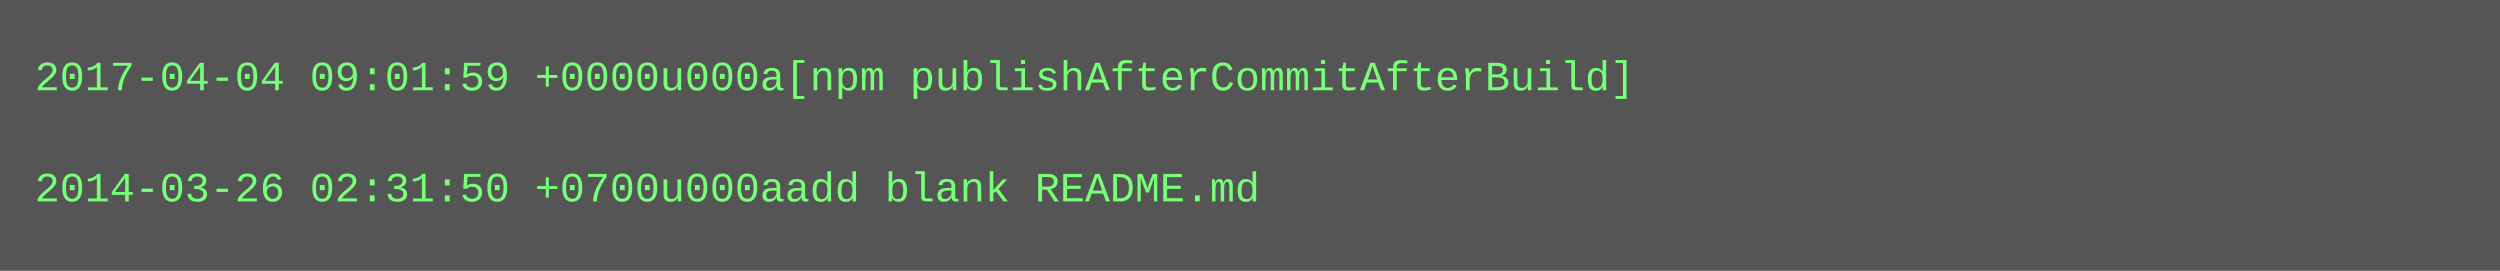
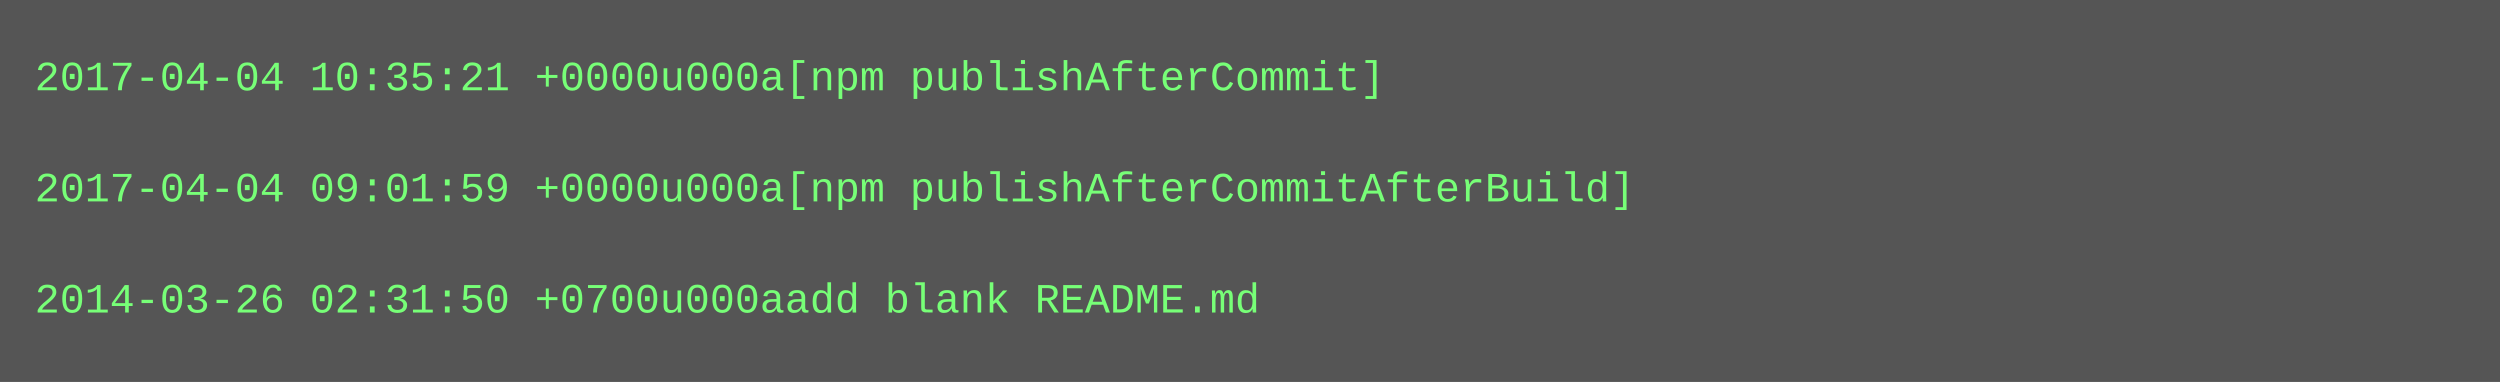
- <svg xmlns="http://www.w3.org/2000/svg" height="78" width="720">
-   <rect height="78" fill="#555" width="720" />
+ <svg xmlns="http://www.w3.org/2000/svg" height="110" width="720">
+   <rect height="110" fill="#555" width="720" />
  <text fill="#7f7" font-family="Courier New" font-size="12" xml:space="preserve">
-     <tspan x="10" y="26">2017-04-04 09:01:59 +0000u000a[npm publishAfterCommitAfterBuild]</tspan>
+     <tspan x="10" y="26">2017-04-04 10:35:21 +0000u000a[npm publishAfterCommit]</tspan>
    <tspan x="10" y="42" />
-     <tspan x="10" y="58">2014-03-26 02:31:50 +0700u000aadd blank README.md</tspan>
+     <tspan x="10" y="58">2017-04-04 09:01:59 +0000u000a[npm publishAfterCommitAfterBuild]</tspan>
+     <tspan x="10" y="74" />
+     <tspan x="10" y="90">2014-03-26 02:31:50 +0700u000aadd blank README.md</tspan>
  </text>
</svg>
